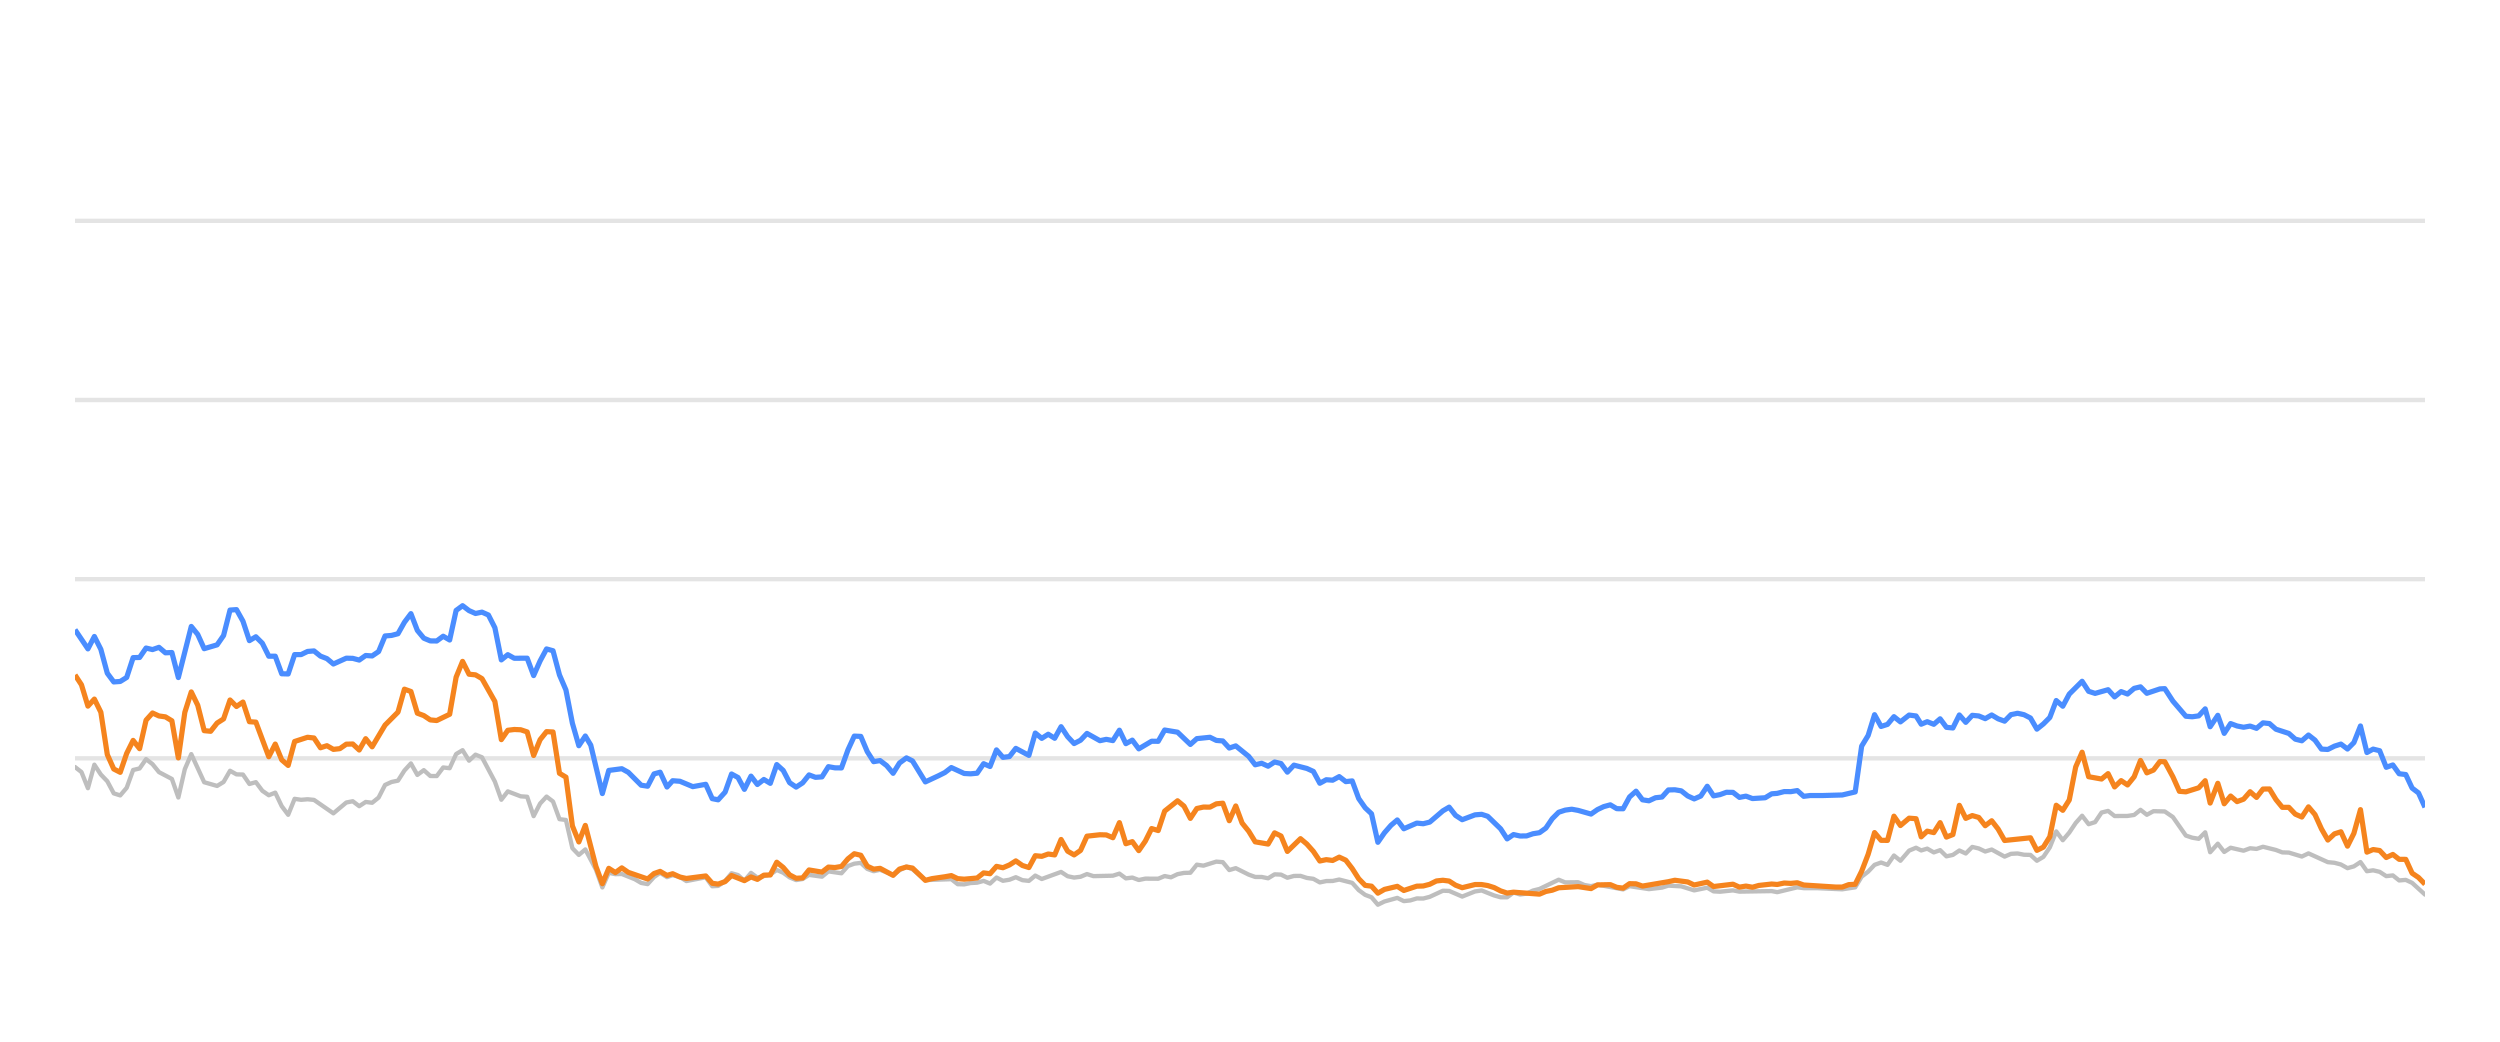
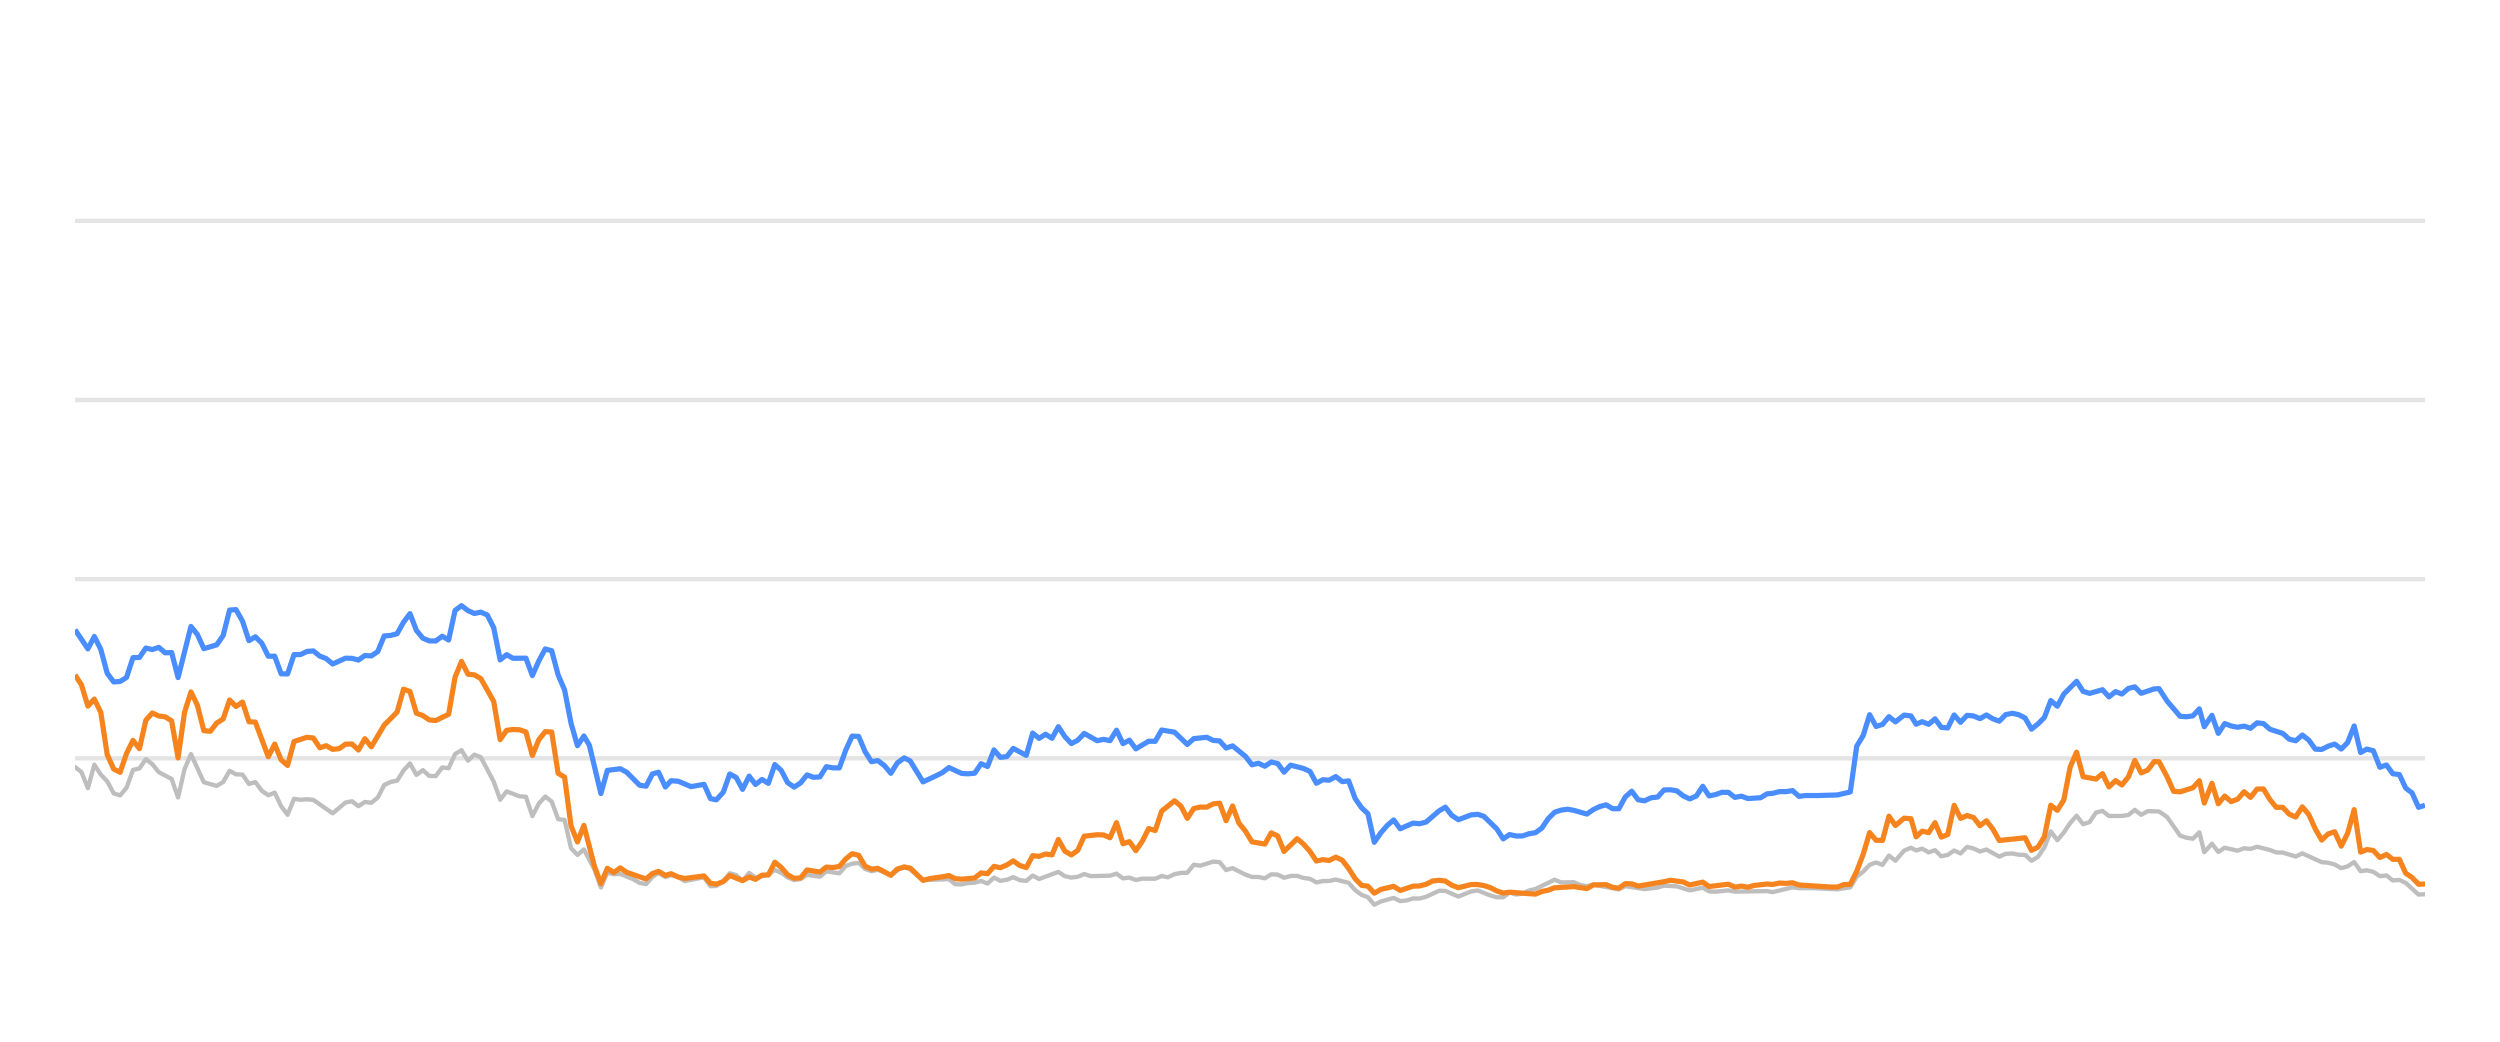
<svg xmlns="http://www.w3.org/2000/svg" width="288pt" height="120pt" viewBox="0 0 288 120" version="1.1">
  <defs>
    <style type="text/css">*{stroke-linejoin: round; stroke-linecap: butt}</style>
  </defs>
  <g id="figure_1">
    <g id="patch_1">
      <path d="M 0 120  L 288 120  L 288 0  L 0 0  L 0 120  z " style="fill: none; opacity: 0" />
    </g>
    <g id="axes_1">
      <g id="patch_2">
        <path d="M 8.64 108  L 279.36 108  L 279.36 4.8  L 8.64 4.8  L 8.64 108  z " style="fill: none" />
      </g>
      <g id="matplotlib.axis_1" />
      <g id="matplotlib.axis_2" />
      <g id="line2d_1">
-         <path d="M 8.64 87.36  L 279.36 87.36  " clip-path="url(#pceab778d00)" style="fill: none; stroke: #b2b2b2; stroke-opacity: 0.35; stroke-width: 0.5; stroke-linecap: square" />
+         <path d="M 8.64 87.36  L 279.36 87.36  " clip-path="url(#p71fc630b33)" style="fill: none; stroke: #b2b2b2; stroke-opacity: 0.35; stroke-width: 0.5; stroke-linecap: square" />
      </g>
      <g id="line2d_2">
-         <path d="M 8.64 66.72  L 279.36 66.72  " clip-path="url(#pceab778d00)" style="fill: none; stroke: #b2b2b2; stroke-opacity: 0.35; stroke-width: 0.5; stroke-linecap: square" />
+         <path d="M 8.64 66.72  L 279.36 66.72  " clip-path="url(#p71fc630b33)" style="fill: none; stroke: #b2b2b2; stroke-opacity: 0.35; stroke-width: 0.5; stroke-linecap: square" />
      </g>
      <g id="line2d_3">
-         <path d="M 8.64 46.08  L 279.36 46.08  " clip-path="url(#pceab778d00)" style="fill: none; stroke: #b2b2b2; stroke-opacity: 0.35; stroke-width: 0.5; stroke-linecap: square" />
+         <path d="M 8.64 46.08  L 279.36 46.08  " clip-path="url(#p71fc630b33)" style="fill: none; stroke: #b2b2b2; stroke-opacity: 0.35; stroke-width: 0.5; stroke-linecap: square" />
      </g>
      <g id="line2d_4">
-         <path d="M 8.64 25.44  L 279.36 25.44  " clip-path="url(#pceab778d00)" style="fill: none; stroke: #b2b2b2; stroke-opacity: 0.35; stroke-width: 0.5; stroke-linecap: square" />
+         <path d="M 8.64 25.44  L 279.36 25.44  " clip-path="url(#p71fc630b33)" style="fill: none; stroke: #b2b2b2; stroke-opacity: 0.35; stroke-width: 0.5; stroke-linecap: square" />
      </g>
      <g id="line2d_5">
-         <path d="M 8.64 88.361  L 9.384 88.939  L 10.128 90.797  L 10.872 88.093  L 11.617 89.228  L 12.361 90.002  L 13.105 91.395  L 13.849 91.632  L 14.593 90.755  L 15.337 88.702  L 16.081 88.526  L 16.826 87.453  L 17.57 88.031  L 18.314 88.949  L 19.802 89.734  L 20.546 91.87  L 21.29 88.609  L 22.035 86.875  L 23.523 90.115  L 25.011 90.539  L 25.755 90.084  L 26.5 88.794  L 27.244 89.207  L 27.988 89.228  L 28.732 90.312  L 29.476 90.105  L 30.22 91.096  L 30.964 91.612  L 31.709 91.313  L 32.453 92.871  L 33.197 93.862  L 33.941 92.025  L 34.685 92.138  L 35.429 92.076  L 36.173 92.148  L 38.406 93.696  L 39.894 92.448  L 40.638 92.303  L 41.382 92.871  L 42.127 92.386  L 42.871 92.479  L 43.615 91.88  L 44.359 90.425  L 45.103 90.084  L 45.847 89.93  L 46.591 88.764  L 47.336 87.948  L 48.08 89.269  L 48.824 88.722  L 49.568 89.393  L 50.312 89.403  L 51.056 88.413  L 51.8 88.495  L 52.545 86.865  L 53.289 86.421  L 54.033 87.628  L 54.777 86.937  L 55.521 87.236  L 57.01 90.043  L 57.754 92.128  L 58.498 91.168  L 59.986 91.736  L 60.73 91.787  L 61.474 94.016  L 62.219 92.572  L 62.963 91.767  L 63.707 92.334  L 64.451 94.367  L 65.195 94.46  L 65.939 97.711  L 66.683 98.485  L 67.428 97.855  L 68.647 100.167  L 69.391 102.231  L 70.132 100.549  L 70.893 100.704  L 71.631 100.683  L 73.122 101.282  L 73.863 101.715  L 74.607 101.849  L 75.343 101.034  L 76.047 100.549  L 76.839 101.044  L 77.49 100.817  L 78.326 101.034  L 79.07 101.498  L 81.302 101.065  L 82.048 102.097  L 82.729 102.056  L 83.534 101.498  L 84.275 100.601  L 85.017 100.807  L 85.753 101.457  L 86.514 100.559  L 87.25 101.106  L 88.736 100.745  L 89.482 100.219  L 90.226 100.539  L 90.964 101.075  L 91.715 101.385  L 92.462 101.261  L 93.201 100.786  L 94.692 100.993  L 95.435 100.384  L 96.936 100.601  L 97.683 99.765  L 98.414 99.496  L 99.164 99.403  L 99.908 100.095  L 100.645 100.363  L 101.385 100.198  L 102.886 100.797  L 103.623 100.26  L 104.423 99.837  L 105.12 100.136  L 106.602 101.385  L 109.593 101.282  L 110.327 101.86  L 111.072 101.88  L 111.81 101.725  L 112.565 101.684  L 113.312 101.478  L 114.051 101.787  L 114.796 101.096  L 115.538 101.467  L 116.289 101.344  L 117.022 101.055  L 117.779 101.395  L 118.527 101.478  L 119.266 100.869  L 120.01 101.261  L 122.236 100.446  L 122.99 100.941  L 123.736 101.096  L 124.477 101.003  L 125.219 100.693  L 125.966 100.931  L 128.203 100.879  L 128.955 100.642  L 129.701 101.189  L 130.443 101.096  L 131.188 101.375  L 131.941 101.22  L 133.425 101.23  L 134.169 100.92  L 134.897 101.065  L 135.654 100.704  L 136.398 100.559  L 137.13 100.539  L 137.877 99.61  L 138.636 99.723  L 140.12 99.259  L 140.867 99.321  L 141.611 100.229  L 142.359 100.012  L 143.848 100.755  L 144.6 101.024  L 145.339 101.024  L 146.085 101.178  L 146.834 100.724  L 147.572 100.755  L 148.306 101.117  L 149.062 100.91  L 149.816 100.9  L 150.549 101.137  L 151.301 101.24  L 152.043 101.653  L 152.787 101.498  L 153.521 101.488  L 154.28 101.323  L 155.772 101.705  L 156.524 102.541  L 157.266 103.088  L 157.998 103.366  L 158.731 104.223  L 159.491 103.851  L 160.968 103.439  L 161.72 103.81  L 162.469 103.728  L 163.216 103.5  L 163.954 103.511  L 164.704 103.315  L 166.221 102.613  L 166.942 102.634  L 168.444 103.284  L 169.918 102.696  L 170.684 102.582  L 172.13 103.16  L 172.874 103.366  L 173.622 103.366  L 174.357 102.819  L 175.116 103.046  L 175.865 102.943  L 176.595 102.592  L 177.35 102.407  L 179.558 101.344  L 180.313 101.653  L 181.797 101.633  L 182.521 101.952  L 183.288 102.087  L 184.03 101.911  L 186.981 102.458  L 187.725 102.087  L 189.956 102.427  L 191.465 102.252  L 192.196 102.025  L 193.683 102.107  L 195.169 102.572  L 196.674 102.262  L 197.401 102.685  L 198.147 102.726  L 199.64 102.572  L 200.384 102.716  L 204.099 102.654  L 204.738 102.778  L 207.047 102.221  L 207.787 102.314  L 209.287 102.314  L 212.23 102.448  L 213.718 102.221  L 214.462 100.993  L 215.209 100.415  L 215.949 99.63  L 216.698 99.362  L 217.441 99.63  L 218.183 98.557  L 218.93 99.156  L 219.931 97.99  L 220.729 97.659  L 221.322 97.969  L 222.018 97.763  L 222.773 98.196  L 223.502 97.938  L 224.228 98.65  L 224.971 98.485  L 225.717 97.979  L 226.456 98.32  L 227.205 97.566  L 227.953 97.742  L 228.698 98.093  L 229.443 97.866  L 230.93 98.681  L 231.668 98.361  L 232.422 98.32  L 233.169 98.464  L 233.91 98.485  L 234.651 99.156  L 235.399 98.712  L 236.138 97.618  L 236.878 95.781  L 237.633 96.792  L 238.379 95.915  L 239.12 94.811  L 239.858 93.975  L 240.61 94.945  L 241.353 94.708  L 242.1 93.604  L 242.852 93.418  L 243.6 94.006  L 245.092 93.996  L 245.854 93.882  L 246.587 93.294  L 247.317 93.862  L 248.08 93.449  L 249.381 93.48  L 250.316 94.12  L 251.811 96.256  L 252.546 96.504  L 253.292 96.627  L 254.038 95.884  L 254.61 98.175  L 255.492 97.195  L 256.23 98.144  L 256.967 97.659  L 258.46 98  L 259.21 97.721  L 259.953 97.794  L 260.698 97.546  L 262.188 97.917  L 262.922 98.196  L 263.674 98.217  L 265.172 98.671  L 265.937 98.31  L 268.169 99.321  L 268.931 99.393  L 269.675 99.589  L 270.432 100.012  L 271.168 99.806  L 271.925 99.311  L 272.669 100.363  L 273.388 100.26  L 274.136 100.435  L 274.895 100.931  L 275.656 100.848  L 276.381 101.426  L 277.144 101.364  L 277.875 101.705  L 279.36 103.057  L 279.36 103.057  " clip-path="url(#pceab778d00)" style="fill: none; stroke: #bebebe; stroke-width: 0.5; stroke-linecap: round" />
+         <path d="M 8.64 88.361  L 9.382 88.939  L 10.124 90.797  L 10.866 88.093  L 11.608 89.228  L 12.35 90.002  L 13.093 91.395  L 13.835 91.632  L 14.577 90.755  L 15.319 88.702  L 16.061 88.526  L 16.803 87.453  L 17.545 88.031  L 18.287 88.949  L 19.771 89.734  L 20.514 91.87  L 21.256 88.609  L 21.998 86.875  L 23.482 90.115  L 24.966 90.539  L 25.708 90.084  L 26.45 88.794  L 27.192 89.207  L 27.935 89.228  L 28.677 90.312  L 29.419 90.105  L 30.161 91.096  L 30.903 91.612  L 31.645 91.313  L 32.387 92.871  L 33.129 93.862  L 33.871 92.025  L 34.613 92.138  L 35.356 92.076  L 36.098 92.148  L 38.324 93.696  L 39.808 92.448  L 40.55 92.303  L 41.292 92.871  L 42.034 92.386  L 42.777 92.479  L 43.519 91.88  L 44.261 90.425  L 45.003 90.084  L 45.745 89.93  L 46.487 88.764  L 47.229 87.948  L 47.971 89.269  L 48.713 88.722  L 49.455 89.393  L 50.198 89.403  L 50.94 88.413  L 51.682 88.495  L 52.424 86.865  L 53.166 86.421  L 53.908 87.628  L 54.65 86.937  L 55.392 87.236  L 56.876 90.043  L 57.619 92.128  L 58.361 91.168  L 59.845 91.736  L 60.587 91.787  L 61.329 94.016  L 62.071 92.572  L 62.813 91.767  L 63.555 92.334  L 64.297 94.367  L 65.04 94.46  L 65.782 97.711  L 66.524 98.485  L 67.266 97.855  L 68.482 100.167  L 69.224 102.231  L 69.963 100.549  L 70.722 100.704  L 71.458 100.683  L 72.945 101.282  L 73.684 101.715  L 74.426 101.849  L 75.159 101.034  L 75.862 100.549  L 76.652 101.044  L 77.301 100.817  L 78.135 101.034  L 78.876 101.498  L 81.102 101.065  L 81.846 102.097  L 82.526 102.056  L 83.328 101.498  L 84.067 100.601  L 84.807 100.807  L 85.541 101.457  L 86.3 100.559  L 87.034 101.106  L 88.516 100.745  L 89.259 100.219  L 90.001 100.539  L 90.738 101.075  L 91.487 101.385  L 92.231 101.261  L 92.969 100.786  L 94.455 100.993  L 95.196 100.384  L 96.693 100.601  L 97.438 99.765  L 98.167 99.496  L 98.915 99.403  L 99.657 100.095  L 100.392 100.363  L 101.129 100.198  L 102.627 100.797  L 103.362 100.26  L 104.159 99.837  L 104.855 100.136  L 106.333 101.385  L 109.315 101.282  L 110.048 101.86  L 110.791 101.88  L 111.526 101.725  L 112.28 101.684  L 113.024 101.478  L 113.761 101.787  L 114.504 101.096  L 115.244 101.467  L 115.993 101.344  L 116.723 101.055  L 117.479 101.395  L 118.225 101.478  L 118.962 100.869  L 119.704 101.261  L 121.923 100.446  L 122.675 100.941  L 123.419 101.096  L 124.158 101.003  L 124.898 100.693  L 125.643 100.931  L 127.874 100.879  L 128.624 100.642  L 129.368 101.189  L 130.108 101.096  L 130.851 101.375  L 131.601 101.22  L 133.082 101.23  L 133.824 100.92  L 134.549 101.065  L 135.304 100.704  L 136.047 100.559  L 136.776 100.539  L 137.521 99.61  L 138.278 99.723  L 139.758 99.259  L 140.504 99.321  L 141.245 100.229  L 141.991 100.012  L 143.477 100.755  L 144.226 101.024  L 144.963 101.024  L 145.707 101.178  L 146.454 100.724  L 147.19 100.755  L 147.922 101.117  L 148.676 100.91  L 149.428 100.9  L 150.159 101.137  L 150.908 101.24  L 151.648 101.653  L 152.391 101.498  L 153.122 101.488  L 153.879 101.323  L 155.367 101.705  L 156.118 102.541  L 156.857 103.088  L 157.587 103.366  L 158.318 104.223  L 159.076 103.851  L 160.549 103.439  L 161.299 103.81  L 162.045 103.728  L 162.79 103.5  L 163.527 103.511  L 164.275 103.315  L 165.788 102.613  L 166.506 102.634  L 168.004 103.284  L 169.474 102.696  L 170.238 102.582  L 171.681 103.16  L 172.422 103.366  L 173.168 103.366  L 173.901 102.819  L 174.658 103.046  L 175.405 102.943  L 176.133 102.592  L 176.886 102.407  L 179.088 101.344  L 179.841 101.653  L 181.321 101.633  L 182.043 101.952  L 182.808 102.087  L 183.548 101.911  L 186.49 102.458  L 187.232 102.087  L 189.457 102.427  L 190.962 102.252  L 191.691 102.025  L 193.175 102.107  L 194.656 102.572  L 196.157 102.262  L 196.881 102.685  L 197.625 102.726  L 199.115 102.572  L 199.857 102.716  L 203.562 102.654  L 204.198 102.778  L 206.501 102.221  L 207.24 102.314  L 208.735 102.314  L 211.67 102.448  L 213.154 102.221  L 213.895 100.993  L 214.64 100.415  L 215.379 99.63  L 216.125 99.362  L 216.867 99.63  L 217.607 98.557  L 218.352 99.156  L 219.35 97.99  L 220.145 97.659  L 220.737 97.969  L 221.431 97.763  L 222.184 98.196  L 222.911 97.938  L 223.635 98.65  L 224.376 98.485  L 225.12 97.979  L 225.857 98.32  L 226.603 97.566  L 227.35 97.742  L 228.092 98.093  L 228.835 97.866  L 230.319 98.681  L 231.054 98.361  L 231.807 98.32  L 232.551 98.464  L 233.291 98.485  L 234.03 99.156  L 234.776 98.712  L 235.512 97.618  L 236.25 95.781  L 237.003 96.792  L 237.747 95.915  L 238.486 94.811  L 239.222 93.975  L 239.972 94.945  L 240.713 94.708  L 241.458 93.604  L 242.208 93.418  L 242.954 94.006  L 244.441 93.996  L 245.202 93.882  L 245.932 93.294  L 246.66 93.862  L 247.421 93.449  L 248.719 93.48  L 249.651 94.12  L 251.143 96.256  L 251.875 96.504  L 252.619 96.627  L 253.363 95.884  L 253.934 98.175  L 254.813 97.195  L 255.549 98.144  L 256.284 97.659  L 257.773 98  L 258.521 97.721  L 259.262 97.794  L 260.005 97.546  L 261.491 97.917  L 262.222 98.196  L 262.973 98.217  L 264.466 98.671  L 265.229 98.31  L 267.456 99.321  L 268.215 99.393  L 268.957 99.589  L 269.712 100.012  L 270.446 99.806  L 271.201 99.311  L 271.943 100.363  L 272.66 100.26  L 273.406 100.435  L 274.162 100.931  L 274.922 100.848  L 275.645 101.426  L 276.406 101.364  L 277.134 101.705  L 278.615 103.057  L 279.36 103.015  L 279.36 103.015  " clip-path="url(#p71fc630b33)" style="fill: none; stroke: #bebebe; stroke-width: 0.5; stroke-linecap: round" />
      </g>
      <g id="line2d_6">
-         <path d="M 8.64 72.54  L 10.128 74.749  L 10.872 73.325  L 11.617 74.801  L 12.361 77.556  L 13.105 78.557  L 13.849 78.505  L 14.593 78.041  L 15.337 75.76  L 16.081 75.74  L 16.826 74.656  L 17.57 74.832  L 18.314 74.574  L 19.058 75.203  L 19.802 75.172  L 20.546 78.051  L 22.035 72.169  L 22.779 73.087  L 23.523 74.728  L 25.011 74.285  L 25.755 73.211  L 26.5 70.28  L 27.244 70.229  L 27.988 71.56  L 28.732 73.8  L 29.476 73.356  L 30.22 74.099  L 30.964 75.595  L 31.709 75.595  L 32.453 77.618  L 33.197 77.639  L 33.941 75.409  L 34.685 75.409  L 35.429 75.048  L 36.173 74.986  L 36.918 75.585  L 37.662 75.874  L 38.406 76.493  L 39.894 75.822  L 40.638 75.843  L 41.382 76.039  L 42.127 75.513  L 42.871 75.564  L 43.615 75.059  L 44.359 73.263  L 45.103 73.201  L 45.847 73.005  L 46.591 71.684  L 47.336 70.693  L 48.08 72.623  L 48.824 73.521  L 49.568 73.83  L 50.312 73.841  L 51.056 73.294  L 51.8 73.727  L 52.545 70.322  L 53.289 69.775  L 54.033 70.342  L 54.777 70.673  L 55.521 70.518  L 56.265 70.848  L 57.01 72.313  L 57.754 76.018  L 58.498 75.42  L 59.242 75.833  L 60.73 75.822  L 61.474 77.824  L 62.219 76.142  L 62.963 74.759  L 63.707 74.966  L 64.451 77.752  L 65.195 79.486  L 65.939 83.315  L 66.683 85.905  L 67.428 84.79  L 68.056 85.843  L 69.391 91.416  L 70.132 88.753  L 71.631 88.557  L 72.379 88.97  L 73.863 90.456  L 74.607 90.57  L 75.343 89.156  L 76.047 88.96  L 76.839 90.662  L 77.49 89.94  L 78.326 90.002  L 79.81 90.621  L 81.302 90.353  L 82.048 92.004  L 82.729 92.138  L 83.534 91.251  L 84.275 89.166  L 85.017 89.568  L 85.753 90.931  L 86.514 89.414  L 87.25 90.373  L 87.996 89.796  L 88.736 90.239  L 89.482 88.082  L 90.226 88.753  L 90.964 90.167  L 91.715 90.673  L 92.462 90.188  L 93.201 89.269  L 93.945 89.548  L 94.692 89.496  L 95.435 88.32  L 96.178 88.454  L 96.936 88.464  L 97.683 86.39  L 98.414 84.801  L 99.164 84.832  L 99.908 86.586  L 100.645 87.742  L 101.385 87.618  L 102.14 88.196  L 102.886 89.083  L 103.623 87.897  L 104.423 87.308  L 105.12 87.659  L 106.602 90.074  L 108.103 89.372  L 108.842 89.001  L 109.593 88.423  L 111.072 89.104  L 111.81 89.145  L 112.565 89.073  L 113.312 87.979  L 114.051 88.299  L 114.796 86.39  L 115.538 87.246  L 116.289 87.154  L 117.022 86.214  L 118.527 87.019  L 119.266 84.45  L 120.01 85.059  L 120.757 84.584  L 121.5 85.048  L 122.236 83.717  L 122.99 84.863  L 123.736 85.657  L 124.477 85.275  L 125.219 84.491  L 126.712 85.327  L 127.447 85.172  L 128.203 85.317  L 128.955 84.12  L 129.701 85.668  L 130.443 85.265  L 131.188 86.266  L 132.666 85.389  L 133.425 85.399  L 134.169 84.099  L 135.654 84.347  L 137.13 85.76  L 137.877 85.09  L 139.386 84.935  L 140.12 85.296  L 140.867 85.358  L 141.611 86.173  L 142.359 85.926  L 143.848 87.133  L 144.6 88.103  L 145.339 87.928  L 146.085 88.268  L 146.834 87.783  L 147.572 87.959  L 148.306 88.949  L 149.062 88.144  L 150.549 88.526  L 151.301 88.867  L 152.043 90.229  L 152.787 89.826  L 153.521 89.878  L 154.28 89.465  L 155.035 90.043  L 155.772 89.961  L 156.524 91.994  L 157.266 93.057  L 157.998 93.748  L 158.731 97.03  L 159.491 95.936  L 160.238 95.079  L 160.968 94.46  L 161.72 95.472  L 163.216 94.821  L 163.954 94.894  L 164.704 94.708  L 166.221 93.408  L 166.942 92.984  L 167.682 93.934  L 168.444 94.429  L 169.918 93.872  L 170.684 93.81  L 171.383 94.037  L 172.874 95.482  L 173.622 96.638  L 174.357 96.142  L 175.116 96.307  L 175.865 96.297  L 176.595 96.049  L 177.35 95.926  L 178.081 95.399  L 178.817 94.316  L 179.558 93.573  L 180.313 93.325  L 181.064 93.222  L 181.797 93.356  L 183.288 93.779  L 184.03 93.263  L 184.753 92.922  L 185.508 92.716  L 186.254 93.16  L 186.981 93.17  L 187.725 91.808  L 188.471 91.147  L 189.215 92.138  L 189.956 92.252  L 190.711 91.901  L 191.465 91.818  L 192.196 91.003  L 192.94 90.982  L 193.683 91.106  L 194.427 91.694  L 195.169 92.035  L 195.926 91.705  L 196.674 90.58  L 197.401 91.684  L 198.147 91.54  L 198.886 91.271  L 199.64 91.282  L 200.384 91.86  L 201.134 91.715  L 201.882 91.994  L 203.352 91.901  L 204.099 91.447  L 204.738 91.395  L 205.546 91.189  L 206.299 91.199  L 207.047 91.075  L 207.787 91.736  L 208.541 91.643  L 210.03 91.643  L 212.23 91.581  L 213.718 91.23  L 214.462 85.956  L 215.209 84.728  L 215.949 82.334  L 216.698 83.686  L 217.441 83.449  L 218.183 82.561  L 218.93 83.16  L 219.931 82.375  L 220.729 82.479  L 221.322 83.428  L 222.018 83.139  L 222.773 83.438  L 223.502 82.809  L 224.228 83.789  L 224.971 83.862  L 225.717 82.365  L 226.456 83.211  L 227.205 82.406  L 227.953 82.479  L 228.698 82.788  L 229.443 82.365  L 230.187 82.809  L 230.93 83.077  L 231.668 82.324  L 232.422 82.169  L 233.169 82.334  L 233.91 82.716  L 234.651 83.996  L 235.399 83.397  L 236.138 82.654  L 236.878 80.704  L 237.633 81.354  L 238.379 79.961  L 239.858 78.485  L 240.61 79.641  L 241.353 79.878  L 242.852 79.455  L 243.6 80.28  L 244.354 79.672  L 245.092 79.95  L 245.854 79.3  L 246.587 79.125  L 247.317 79.868  L 248.82 79.362  L 249.381 79.331  L 250.316 80.766  L 251.811 82.51  L 252.546 82.572  L 253.292 82.468  L 254.038 81.663  L 254.61 83.717  L 255.492 82.406  L 256.23 84.481  L 256.967 83.356  L 257.711 83.634  L 258.46 83.779  L 259.21 83.645  L 259.953 83.903  L 260.698 83.273  L 261.444 83.356  L 262.188 84.006  L 263.674 84.491  L 264.418 85.152  L 265.172 85.337  L 265.937 84.677  L 266.687 85.265  L 267.43 86.297  L 268.169 86.338  L 268.931 85.956  L 269.675 85.719  L 270.432 86.287  L 271.168 85.544  L 271.925 83.634  L 272.669 86.689  L 273.388 86.297  L 274.136 86.483  L 274.895 88.392  L 275.656 88.124  L 276.381 89.135  L 277.144 89.228  L 277.875 90.786  L 278.61 91.344  L 279.36 93.005  L 279.36 93.005  " clip-path="url(#pceab778d00)" style="fill: none; stroke: #4a8dff; stroke-width: 0.6" />
+         <path d="M 8.64 72.54  L 10.124 74.749  L 10.866 73.325  L 11.608 74.801  L 12.35 77.556  L 13.093 78.557  L 13.835 78.505  L 14.577 78.041  L 15.319 75.76  L 16.061 75.74  L 16.803 74.656  L 17.545 74.832  L 18.287 74.574  L 19.029 75.203  L 19.771 75.172  L 20.514 78.051  L 21.998 72.169  L 22.74 73.087  L 23.482 74.728  L 24.966 74.285  L 25.708 73.211  L 26.45 70.28  L 27.192 70.229  L 27.935 71.56  L 28.677 73.8  L 29.419 73.356  L 30.161 74.099  L 30.903 75.595  L 31.645 75.595  L 32.387 77.618  L 33.129 77.639  L 33.871 75.409  L 34.613 75.409  L 35.356 75.048  L 36.098 74.986  L 36.84 75.585  L 37.582 75.874  L 38.324 76.493  L 39.808 75.822  L 40.55 75.843  L 41.292 76.039  L 42.034 75.513  L 42.777 75.564  L 43.519 75.059  L 44.261 73.263  L 45.003 73.201  L 45.745 73.005  L 46.487 71.684  L 47.229 70.693  L 47.971 72.623  L 48.713 73.521  L 49.455 73.83  L 50.198 73.841  L 50.94 73.294  L 51.682 73.727  L 52.424 70.322  L 53.166 69.775  L 53.908 70.342  L 54.65 70.673  L 55.392 70.518  L 56.134 70.848  L 56.876 72.313  L 57.619 76.018  L 58.361 75.42  L 59.103 75.833  L 60.587 75.822  L 61.329 77.824  L 62.071 76.142  L 62.813 74.759  L 63.555 74.966  L 64.297 77.752  L 65.04 79.486  L 65.782 83.315  L 66.524 85.905  L 67.266 84.79  L 67.892 85.843  L 69.224 91.416  L 69.963 88.753  L 71.458 88.557  L 72.204 88.97  L 73.684 90.456  L 74.426 90.57  L 75.159 89.156  L 75.862 88.96  L 76.652 90.662  L 77.301 89.94  L 78.135 90.002  L 79.614 90.621  L 81.102 90.353  L 81.846 92.004  L 82.526 92.138  L 83.328 91.251  L 84.067 89.166  L 84.807 89.568  L 85.541 90.931  L 86.3 89.414  L 87.034 90.373  L 87.778 89.796  L 88.516 90.239  L 89.259 88.082  L 90.001 88.753  L 90.738 90.167  L 91.487 90.673  L 92.231 90.188  L 92.969 89.269  L 93.71 89.548  L 94.455 89.496  L 95.196 88.32  L 95.937 88.454  L 96.693 88.464  L 97.438 86.39  L 98.167 84.801  L 98.915 84.832  L 99.657 86.586  L 100.392 87.742  L 101.129 87.618  L 101.883 88.196  L 102.627 89.083  L 103.362 87.897  L 104.159 87.308  L 104.855 87.659  L 106.333 90.074  L 107.829 89.372  L 108.567 89.001  L 109.315 88.423  L 110.791 89.104  L 111.526 89.145  L 112.28 89.073  L 113.024 87.979  L 113.761 88.299  L 114.504 86.39  L 115.244 87.246  L 115.993 87.154  L 116.723 86.214  L 118.225 87.019  L 118.962 84.45  L 119.704 85.059  L 120.449 84.584  L 121.19 85.048  L 121.923 83.717  L 122.675 84.863  L 123.419 85.657  L 124.158 85.275  L 124.898 84.491  L 126.387 85.327  L 127.12 85.172  L 127.874 85.317  L 128.624 84.12  L 129.368 85.668  L 130.108 85.265  L 130.851 86.266  L 132.325 85.389  L 133.082 85.399  L 133.824 84.099  L 135.304 84.347  L 136.776 85.76  L 137.521 85.09  L 139.026 84.935  L 139.758 85.296  L 140.504 85.358  L 141.245 86.173  L 141.991 85.926  L 143.477 87.133  L 144.226 88.103  L 144.963 87.928  L 145.707 88.268  L 146.454 87.783  L 147.19 87.959  L 147.922 88.949  L 148.676 88.144  L 150.159 88.526  L 150.908 88.867  L 151.648 90.229  L 152.391 89.826  L 153.122 89.878  L 153.879 89.465  L 154.632 90.043  L 155.367 89.961  L 156.118 91.994  L 156.857 93.057  L 157.587 93.748  L 158.318 97.03  L 159.076 95.936  L 159.821 95.079  L 160.549 94.46  L 161.299 95.472  L 162.79 94.821  L 163.527 94.894  L 164.275 94.708  L 165.788 93.408  L 166.506 92.984  L 167.245 93.934  L 168.004 94.429  L 169.474 93.872  L 170.238 93.81  L 170.936 94.037  L 172.422 95.482  L 173.168 96.638  L 173.901 96.142  L 174.658 96.307  L 175.405 96.297  L 176.133 96.049  L 176.886 95.926  L 177.615 95.399  L 178.349 94.316  L 179.088 93.573  L 179.841 93.325  L 180.59 93.222  L 181.321 93.356  L 182.808 93.779  L 183.548 93.263  L 184.268 92.922  L 185.021 92.716  L 185.765 93.16  L 186.49 93.17  L 187.232 91.808  L 187.976 91.147  L 188.718 92.138  L 189.457 92.252  L 190.21 91.901  L 190.962 91.818  L 191.691 91.003  L 192.434 90.982  L 193.175 91.106  L 193.916 91.694  L 194.656 92.035  L 195.411 91.705  L 196.157 90.58  L 196.881 91.684  L 197.625 91.54  L 198.362 91.271  L 199.115 91.282  L 199.857 91.86  L 200.605 91.715  L 201.35 91.994  L 202.817 91.901  L 203.562 91.447  L 204.198 91.395  L 205.005 91.189  L 205.755 91.199  L 206.501 91.075  L 207.24 91.736  L 207.991 91.643  L 209.477 91.643  L 211.67 91.581  L 213.154 91.23  L 213.895 85.956  L 214.64 84.728  L 215.379 82.334  L 216.125 83.686  L 216.867 83.449  L 217.607 82.561  L 218.352 83.16  L 219.35 82.375  L 220.145 82.479  L 220.737 83.428  L 221.431 83.139  L 222.184 83.438  L 222.911 82.809  L 223.635 83.789  L 224.376 83.862  L 225.12 82.365  L 225.857 83.211  L 226.603 82.406  L 227.35 82.479  L 228.092 82.788  L 228.835 82.365  L 229.578 82.809  L 230.319 83.077  L 231.054 82.324  L 231.807 82.169  L 232.551 82.334  L 233.291 82.716  L 234.03 83.996  L 234.776 83.397  L 235.512 82.654  L 236.25 80.704  L 237.003 81.354  L 237.747 79.961  L 239.222 78.485  L 239.972 79.641  L 240.713 79.878  L 242.208 79.455  L 242.954 80.28  L 243.706 79.672  L 244.441 79.95  L 245.202 79.3  L 245.932 79.125  L 246.66 79.868  L 248.159 79.362  L 248.719 79.331  L 249.651 80.766  L 251.143 82.51  L 251.875 82.572  L 252.619 82.468  L 253.363 81.663  L 253.934 83.717  L 254.813 82.406  L 255.549 84.481  L 256.284 83.356  L 257.026 83.634  L 257.773 83.779  L 258.521 83.645  L 259.262 83.903  L 260.005 83.273  L 260.748 83.356  L 261.491 84.006  L 262.973 84.491  L 263.715 85.152  L 264.466 85.337  L 265.229 84.677  L 265.977 85.265  L 266.719 86.297  L 267.456 86.338  L 268.215 85.956  L 268.957 85.719  L 269.712 86.287  L 270.446 85.544  L 271.201 83.634  L 271.943 86.689  L 272.66 86.297  L 273.406 86.483  L 274.162 88.392  L 274.922 88.124  L 275.645 89.135  L 276.406 89.228  L 277.134 90.786  L 277.868 91.344  L 278.615 93.005  L 279.36 92.768  L 279.36 92.768  " clip-path="url(#p71fc630b33)" style="fill: none; stroke: #4a8dff; stroke-width: 0.6" />
      </g>
      <g id="line2d_7">
-         <path d="M 8.64 77.752  L 9.384 78.887  L 10.128 81.343  L 10.872 80.538  L 11.617 82.045  L 12.361 86.927  L 13.105 88.588  L 13.849 88.97  L 14.593 86.792  L 15.337 85.296  L 16.081 86.245  L 16.826 82.964  L 17.57 82.138  L 18.314 82.479  L 19.058 82.582  L 19.802 83.036  L 20.546 87.308  L 21.29 82.066  L 22.035 79.713  L 22.779 81.24  L 23.523 84.171  L 24.267 84.243  L 25.011 83.294  L 25.755 82.819  L 26.5 80.642  L 27.244 81.385  L 27.988 80.879  L 28.732 83.139  L 29.476 83.191  L 30.964 87.174  L 31.709 85.719  L 32.453 87.535  L 33.197 88.175  L 33.941 85.42  L 35.429 84.935  L 36.173 85.017  L 36.918 86.142  L 37.662 85.905  L 38.406 86.328  L 39.15 86.245  L 39.894 85.729  L 40.638 85.709  L 41.382 86.4  L 42.127 85.1  L 42.871 86.029  L 44.359 83.531  L 45.847 82.035  L 46.591 79.393  L 47.336 79.661  L 48.08 82.159  L 48.824 82.437  L 49.568 82.933  L 50.312 83.005  L 51.8 82.283  L 52.545 78.01  L 53.289 76.194  L 54.033 77.67  L 54.777 77.742  L 55.521 78.175  L 57.01 80.807  L 57.754 85.203  L 58.498 84.13  L 59.242 84.037  L 59.986 84.068  L 60.73 84.316  L 61.474 87.03  L 62.219 85.213  L 62.963 84.285  L 63.707 84.326  L 64.451 89.083  L 65.195 89.527  L 65.939 95.141  L 66.683 96.989  L 67.428 95.09  L 68.647 99.806  L 69.391 101.798  L 70.132 100.033  L 70.893 100.518  L 71.631 99.981  L 72.379 100.497  L 74.607 101.261  L 75.343 100.632  L 76.047 100.384  L 76.839 100.848  L 77.49 100.652  L 78.326 101.034  L 79.07 101.199  L 81.302 100.91  L 82.048 101.756  L 82.729 101.849  L 83.534 101.56  L 84.275 100.859  L 85.753 101.447  L 86.514 101.024  L 87.25 101.302  L 87.996 100.817  L 88.736 100.797  L 89.482 99.331  L 90.226 99.93  L 90.964 100.786  L 91.715 101.178  L 92.462 101.137  L 93.201 100.219  L 94.692 100.466  L 95.435 99.888  L 96.178 99.94  L 96.936 99.816  L 97.683 98.939  L 98.414 98.351  L 99.164 98.526  L 99.908 99.785  L 100.645 100.126  L 101.385 100.033  L 102.886 100.838  L 103.623 100.116  L 104.423 99.878  L 105.12 100.002  L 106.602 101.416  L 107.357 101.22  L 108.842 101.003  L 109.593 100.869  L 110.327 101.22  L 111.072 101.282  L 112.565 101.148  L 113.312 100.559  L 114.051 100.652  L 114.796 99.806  L 115.538 99.961  L 116.289 99.641  L 117.022 99.176  L 117.779 99.703  L 118.527 99.94  L 119.266 98.578  L 120.01 98.65  L 120.757 98.382  L 121.5 98.485  L 122.236 96.71  L 122.99 98.052  L 123.736 98.485  L 124.477 97.969  L 125.219 96.328  L 126.712 96.163  L 127.447 96.184  L 128.203 96.504  L 128.955 94.77  L 129.701 97.195  L 130.443 96.958  L 131.188 97.99  L 131.941 96.896  L 132.666 95.451  L 133.425 95.678  L 134.169 93.438  L 135.654 92.252  L 136.398 92.871  L 137.13 94.274  L 137.877 93.139  L 138.636 92.974  L 139.386 92.984  L 140.12 92.603  L 140.867 92.53  L 141.611 94.543  L 142.359 92.85  L 143.093 94.821  L 143.848 95.75  L 144.6 96.978  L 146.085 97.236  L 146.834 95.946  L 147.572 96.307  L 148.306 98.082  L 149.816 96.617  L 150.549 97.236  L 151.301 98.082  L 152.043 99.187  L 152.787 99.032  L 153.521 99.125  L 154.28 98.743  L 155.035 99.094  L 155.772 100.054  L 156.524 101.23  L 157.266 101.994  L 157.998 102.087  L 158.731 102.892  L 159.491 102.458  L 160.968 102.107  L 161.72 102.582  L 163.216 102.087  L 163.954 102.066  L 164.704 101.87  L 165.473 101.488  L 166.221 101.406  L 166.942 101.498  L 167.682 101.973  L 168.444 102.262  L 169.918 101.901  L 170.684 101.901  L 171.383 102.014  L 172.13 102.252  L 172.874 102.634  L 173.622 102.881  L 174.357 102.778  L 177.35 103.005  L 178.081 102.696  L 178.817 102.551  L 179.558 102.272  L 181.797 102.138  L 183.288 102.365  L 184.03 101.942  L 185.508 101.911  L 186.254 102.221  L 186.981 102.314  L 187.725 101.798  L 188.471 101.818  L 189.215 102.076  L 192.196 101.571  L 192.94 101.406  L 194.427 101.602  L 195.169 101.952  L 196.674 101.622  L 197.401 102.128  L 199.64 101.86  L 200.384 102.2  L 201.134 102.076  L 201.882 102.21  L 202.611 102.004  L 204.099 101.839  L 204.738 101.891  L 205.546 101.725  L 206.299 101.767  L 207.047 101.694  L 207.787 101.952  L 211.487 102.19  L 212.23 102.19  L 212.973 101.911  L 213.718 101.87  L 214.462 100.363  L 215.209 98.423  L 215.949 95.915  L 216.698 96.803  L 217.441 96.813  L 218.183 94.027  L 218.93 95.1  L 219.931 94.254  L 220.729 94.316  L 221.322 96.4  L 222.018 95.75  L 222.773 95.915  L 223.502 94.77  L 224.228 96.431  L 224.971 96.142  L 225.717 92.778  L 226.456 94.274  L 227.205 93.954  L 227.953 94.171  L 228.698 95.121  L 229.443 94.553  L 230.187 95.513  L 230.93 96.823  L 233.91 96.514  L 234.651 97.959  L 235.399 97.587  L 236.138 96.39  L 236.878 92.768  L 237.633 93.346  L 238.379 92.159  L 239.12 88.351  L 239.858 86.658  L 240.61 89.476  L 242.1 89.744  L 242.852 89.125  L 243.6 90.652  L 244.354 89.93  L 245.092 90.425  L 245.854 89.486  L 246.587 87.608  L 247.317 89.032  L 248.08 88.712  L 248.82 87.732  L 249.381 87.752  L 250.316 89.486  L 251.066 91.158  L 251.811 91.22  L 253.292 90.755  L 254.038 89.94  L 254.61 92.51  L 255.492 90.239  L 256.23 92.592  L 256.967 91.705  L 257.711 92.345  L 258.46 92.066  L 259.21 91.209  L 259.953 91.86  L 260.698 90.9  L 261.444 90.889  L 262.188 92.107  L 262.922 93.005  L 263.674 93.005  L 264.418 93.789  L 265.172 94.12  L 265.937 92.953  L 266.687 93.841  L 267.43 95.482  L 268.169 96.772  L 268.931 96.06  L 269.675 95.822  L 270.432 97.474  L 271.168 95.998  L 271.925 93.273  L 272.669 98.165  L 273.388 97.866  L 274.136 97.979  L 274.895 98.784  L 275.656 98.433  L 276.381 98.991  L 277.144 99.001  L 277.875 100.59  L 278.61 101.086  L 279.36 101.86  L 279.36 101.86  " clip-path="url(#pceab778d00)" style="fill: none; stroke: #f5841e; stroke-width: 0.6" />
+         <path d="M 8.64 77.752  L 9.382 78.887  L 10.124 81.343  L 10.866 80.538  L 11.608 82.045  L 12.35 86.927  L 13.093 88.588  L 13.835 88.97  L 14.577 86.792  L 15.319 85.296  L 16.061 86.245  L 16.803 82.964  L 17.545 82.138  L 18.287 82.479  L 19.029 82.582  L 19.771 83.036  L 20.514 87.308  L 21.256 82.066  L 21.998 79.713  L 22.74 81.24  L 23.482 84.171  L 24.224 84.243  L 24.966 83.294  L 25.708 82.819  L 26.45 80.642  L 27.192 81.385  L 27.935 80.879  L 28.677 83.139  L 29.419 83.191  L 30.903 87.174  L 31.645 85.719  L 32.387 87.535  L 33.129 88.175  L 33.871 85.42  L 35.356 84.935  L 36.098 85.017  L 36.84 86.142  L 37.582 85.905  L 38.324 86.328  L 39.066 86.245  L 39.808 85.729  L 40.55 85.709  L 41.292 86.4  L 42.034 85.1  L 42.777 86.029  L 44.261 83.531  L 45.745 82.035  L 46.487 79.393  L 47.229 79.661  L 47.971 82.159  L 48.713 82.437  L 49.455 82.933  L 50.198 83.005  L 51.682 82.283  L 52.424 78.01  L 53.166 76.194  L 53.908 77.67  L 54.65 77.742  L 55.392 78.175  L 56.876 80.807  L 57.619 85.203  L 58.361 84.13  L 59.103 84.037  L 59.845 84.068  L 60.587 84.316  L 61.329 87.03  L 62.071 85.213  L 62.813 84.285  L 63.555 84.326  L 64.297 89.083  L 65.04 89.527  L 65.782 95.141  L 66.524 96.989  L 67.266 95.09  L 68.482 99.806  L 69.224 101.798  L 69.963 100.033  L 70.722 100.518  L 71.458 99.981  L 72.204 100.497  L 74.426 101.261  L 75.159 100.632  L 75.862 100.384  L 76.652 100.848  L 77.301 100.652  L 78.135 101.034  L 78.876 101.199  L 81.102 100.91  L 81.846 101.756  L 82.526 101.849  L 83.328 101.56  L 84.067 100.859  L 85.541 101.447  L 86.3 101.024  L 87.034 101.302  L 87.778 100.817  L 88.516 100.797  L 89.259 99.331  L 90.001 99.93  L 90.738 100.786  L 91.487 101.178  L 92.231 101.137  L 92.969 100.219  L 94.455 100.466  L 95.196 99.888  L 95.937 99.94  L 96.693 99.816  L 97.438 98.939  L 98.167 98.351  L 98.915 98.526  L 99.657 99.785  L 100.392 100.126  L 101.129 100.033  L 102.627 100.838  L 103.362 100.116  L 104.159 99.878  L 104.855 100.002  L 106.333 101.416  L 107.085 101.22  L 108.567 101.003  L 109.315 100.869  L 110.048 101.22  L 110.791 101.282  L 112.28 101.148  L 113.024 100.559  L 113.761 100.652  L 114.504 99.806  L 115.244 99.961  L 115.993 99.641  L 116.723 99.176  L 117.479 99.703  L 118.225 99.94  L 118.962 98.578  L 119.704 98.65  L 120.449 98.382  L 121.19 98.485  L 121.923 96.71  L 122.675 98.052  L 123.419 98.485  L 124.158 97.969  L 124.898 96.328  L 126.387 96.163  L 127.12 96.184  L 127.874 96.504  L 128.624 94.77  L 129.368 97.195  L 130.108 96.958  L 130.851 97.99  L 131.601 96.896  L 132.325 95.451  L 133.082 95.678  L 133.824 93.438  L 135.304 92.252  L 136.047 92.871  L 136.776 94.274  L 137.521 93.139  L 138.278 92.974  L 139.026 92.984  L 139.758 92.603  L 140.504 92.53  L 141.245 94.543  L 141.991 92.85  L 142.723 94.821  L 143.477 95.75  L 144.226 96.978  L 145.707 97.236  L 146.454 95.946  L 147.19 96.307  L 147.922 98.082  L 149.428 96.617  L 150.159 97.236  L 150.908 98.082  L 151.648 99.187  L 152.391 99.032  L 153.122 99.125  L 153.879 98.743  L 154.632 99.094  L 155.367 100.054  L 156.118 101.23  L 156.857 101.994  L 157.587 102.087  L 158.318 102.892  L 159.076 102.458  L 160.549 102.107  L 161.299 102.582  L 162.79 102.087  L 163.527 102.066  L 164.275 101.87  L 165.041 101.488  L 165.788 101.406  L 166.506 101.498  L 167.245 101.973  L 168.004 102.262  L 169.474 101.901  L 170.238 101.901  L 170.936 102.014  L 171.681 102.252  L 172.422 102.634  L 173.168 102.881  L 173.901 102.778  L 176.886 103.005  L 177.615 102.696  L 178.349 102.551  L 179.088 102.272  L 181.321 102.138  L 182.808 102.365  L 183.548 101.942  L 185.021 101.911  L 185.765 102.221  L 186.49 102.314  L 187.232 101.798  L 187.976 101.818  L 188.718 102.076  L 191.691 101.571  L 192.434 101.406  L 193.916 101.602  L 194.656 101.952  L 196.157 101.622  L 196.881 102.128  L 199.115 101.86  L 199.857 102.2  L 200.605 102.076  L 201.35 102.21  L 202.077 102.004  L 203.562 101.839  L 204.198 101.891  L 205.005 101.725  L 205.755 101.767  L 206.501 101.694  L 207.24 101.952  L 210.929 102.19  L 211.67 102.19  L 212.411 101.911  L 213.154 101.87  L 213.895 100.363  L 214.64 98.423  L 215.379 95.915  L 216.125 96.803  L 216.867 96.813  L 217.607 94.027  L 218.352 95.1  L 219.35 94.254  L 220.145 94.316  L 220.737 96.4  L 221.431 95.75  L 222.184 95.915  L 222.911 94.77  L 223.635 96.431  L 224.376 96.142  L 225.12 92.778  L 225.857 94.274  L 226.603 93.954  L 227.35 94.171  L 228.092 95.121  L 228.835 94.553  L 229.578 95.513  L 230.319 96.823  L 233.291 96.514  L 234.03 97.959  L 234.776 97.587  L 235.512 96.39  L 236.25 92.768  L 237.003 93.346  L 237.747 92.159  L 238.486 88.351  L 239.222 86.658  L 239.972 89.476  L 241.458 89.744  L 242.208 89.125  L 242.954 90.652  L 243.706 89.93  L 244.441 90.425  L 245.202 89.486  L 245.932 87.608  L 246.66 89.032  L 247.421 88.712  L 248.159 87.732  L 248.719 87.752  L 249.651 89.486  L 250.399 91.158  L 251.143 91.22  L 252.619 90.755  L 253.363 89.94  L 253.934 92.51  L 254.813 90.239  L 255.549 92.592  L 256.284 91.705  L 257.026 92.345  L 257.773 92.066  L 258.521 91.209  L 259.262 91.86  L 260.005 90.9  L 260.748 90.889  L 261.491 92.107  L 262.222 93.005  L 262.973 93.005  L 263.715 93.789  L 264.466 94.12  L 265.229 92.953  L 265.977 93.841  L 266.719 95.482  L 267.456 96.772  L 268.215 96.06  L 268.957 95.822  L 269.712 97.474  L 270.446 95.998  L 271.201 93.273  L 271.943 98.165  L 272.66 97.866  L 273.406 97.979  L 274.162 98.784  L 274.922 98.433  L 275.645 98.991  L 276.406 99.001  L 277.134 100.59  L 277.868 101.086  L 278.615 101.86  L 279.36 101.839  L 279.36 101.839  " clip-path="url(#p71fc630b33)" style="fill: none; stroke: #f5841e; stroke-width: 0.6" />
      </g>
    </g>
  </g>
  <defs>
-     <clipPath id="pceab778d00">
+     <clipPath id="p71fc630b33">
      <rect x="8.64" y="4.8" width="270.72" height="103.2" />
    </clipPath>
  </defs>
</svg>
